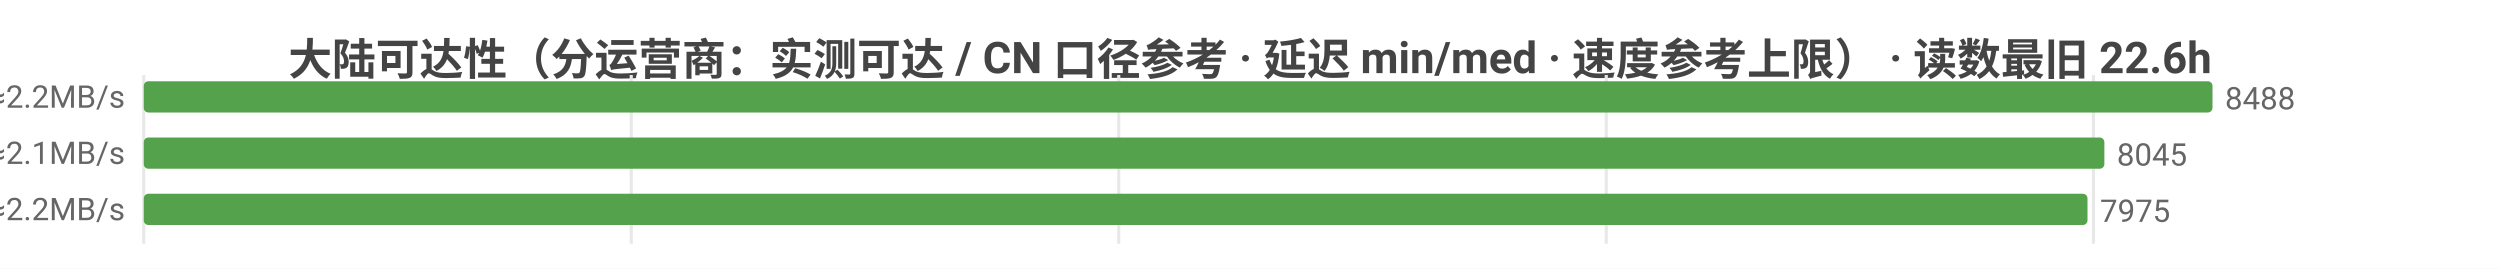
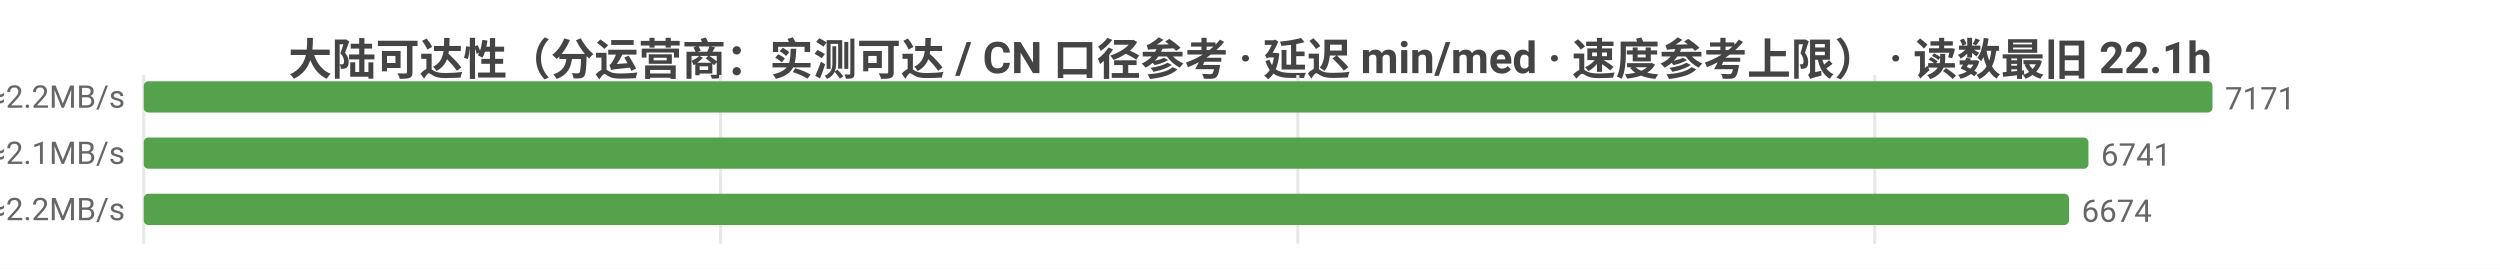
<svg xmlns="http://www.w3.org/2000/svg" width="800" height="86" viewBox="0 0 800 86">
  <rect width="800" height="86" fill="#ffffff" />
  <style>text{font-family:system-ui,-apple-system,'Segoe UI',Roboto,'PingFang SC','Microsoft YaHei','Noto Sans CJK SC',sans-serif}.g{stroke:#e8e8e8;stroke-width:1}.a{stroke:#999;stroke-width:1}.t{font-size:10px;fill:#666}.m{font-size:10px;text-anchor:middle;fill:#666}.e{font-size:10px;text-anchor:end;fill:#666}.l{font-size:11px;fill:#333}.tt{font-size:14px;font-weight:600;text-anchor:middle;fill:#444}.em{font-size:13px;text-anchor:middle;fill:#999}</style>
-   <text class="tt" x="400.0" y="24">大陆可达性（分运营商：实测可达 / CN 口径参考 · 延迟 min/med · 速度参考上限） · 读数最旧 22.6h</text>
+   <text class="tt" x="400.0" y="24">大陆可达性（分运营商：实测可达 / CN 口径参考 · 延迟 min/med · 速度参考上限） · 读数最旧 22.1h</text>
  <line class="g" x1="46" y1="24" x2="46" y2="78" />
-   <line class="g" x1="202.0" y1="24" x2="202.0" y2="78" />
-   <line class="g" x1="358.0" y1="24" x2="358.0" y2="78" />
-   <line class="g" x1="514.0" y1="24" x2="514.0" y2="78" />
-   <line class="g" x1="669.9" y1="24" x2="669.9" y2="78" />
-   <text class="e" x="40" y="35">中国电信  实测可达 8488/8493 · CN口径 12453  min14/med223ms  ≈2.2MB/s</text>
+   <line class="g" x1="230.6" y1="24" x2="230.6" y2="78" />
+   <line class="g" x1="415.3" y1="24" x2="415.3" y2="78" />
+   <line class="g" x1="599.9" y1="24" x2="599.9" y2="78" />
+   <text class="e" x="40" y="35">中国电信  实测可达 7171/7176 · CN口径 12453  min14/med222ms  ≈2.2MB/s</text>
  <rect x="46" y="26" width="662" height="10" fill="#54a24b" rx="1.5" />
-   <text class="t" x="712" y="35">8488</text>
-   <text class="e" x="40" y="53">中国联通  实测可达 8045/8048 · CN口径 12453  min10/med228ms  ≈2.1MB/s</text>
-   <rect x="46" y="44" width="627.4" height="10" fill="#54a24b" rx="1.5" />
-   <text class="t" x="677.4" y="53">8045</text>
-   <text class="e" x="40" y="71">中国移动  实测可达 7975/7977 · CN口径 12453  min18/med221ms  ≈2.2MB/s</text>
-   <rect x="46" y="62" width="622.0" height="10" fill="#54a24b" rx="1.5" />
-   <text class="t" x="672.0" y="71">7975</text>
+   <text class="t" x="712" y="35">7171</text>
+   <text class="e" x="40" y="53">中国联通  实测可达 6741/6744 · CN口径 12453  min10/med227ms  ≈2.1MB/s</text>
+   <rect x="46" y="44" width="622.3" height="10" fill="#54a24b" rx="1.5" />
+   <text class="t" x="672.3" y="53">6741</text>
+   <text class="e" x="40" y="71">中国移动  实测可达 6674/6676 · CN口径 12453  min18/med215ms  ≈2.2MB/s</text>
+   <rect x="46" y="62" width="616.1" height="10" fill="#54a24b" rx="1.5" />
+   <text class="t" x="666.1" y="71">6674</text>
</svg>
